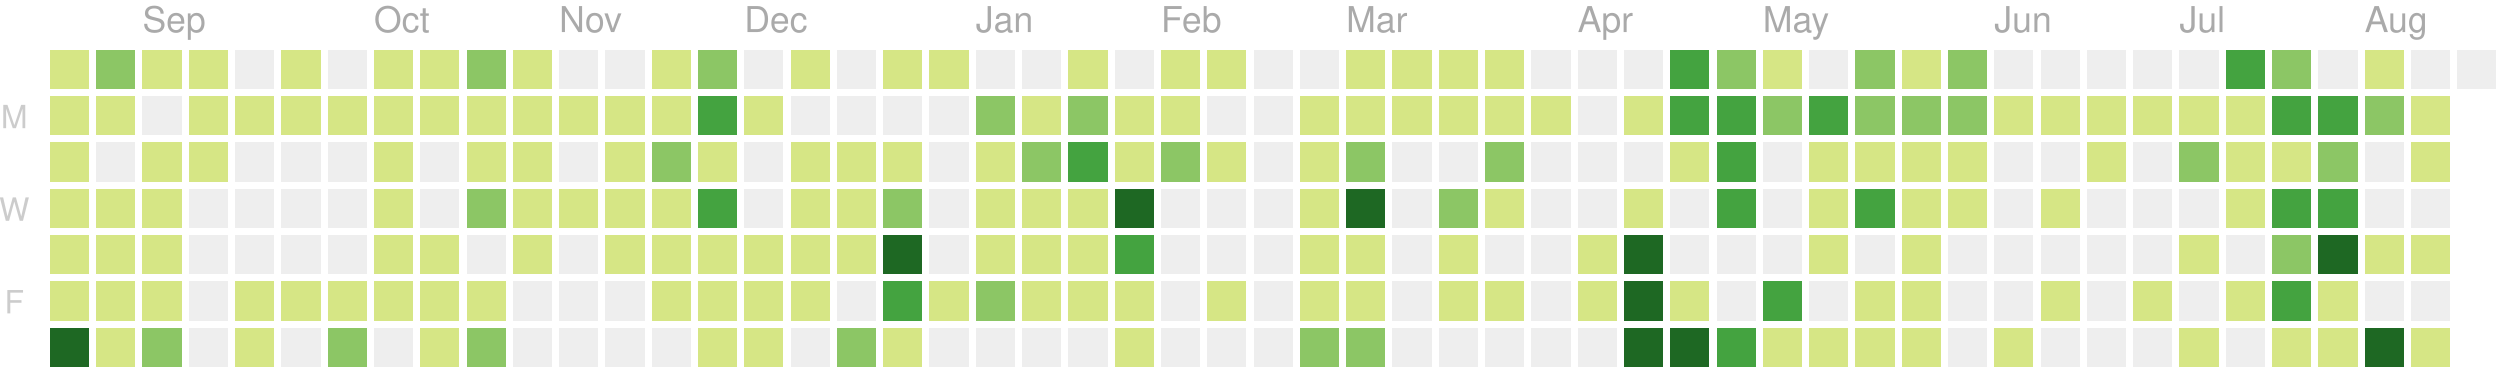
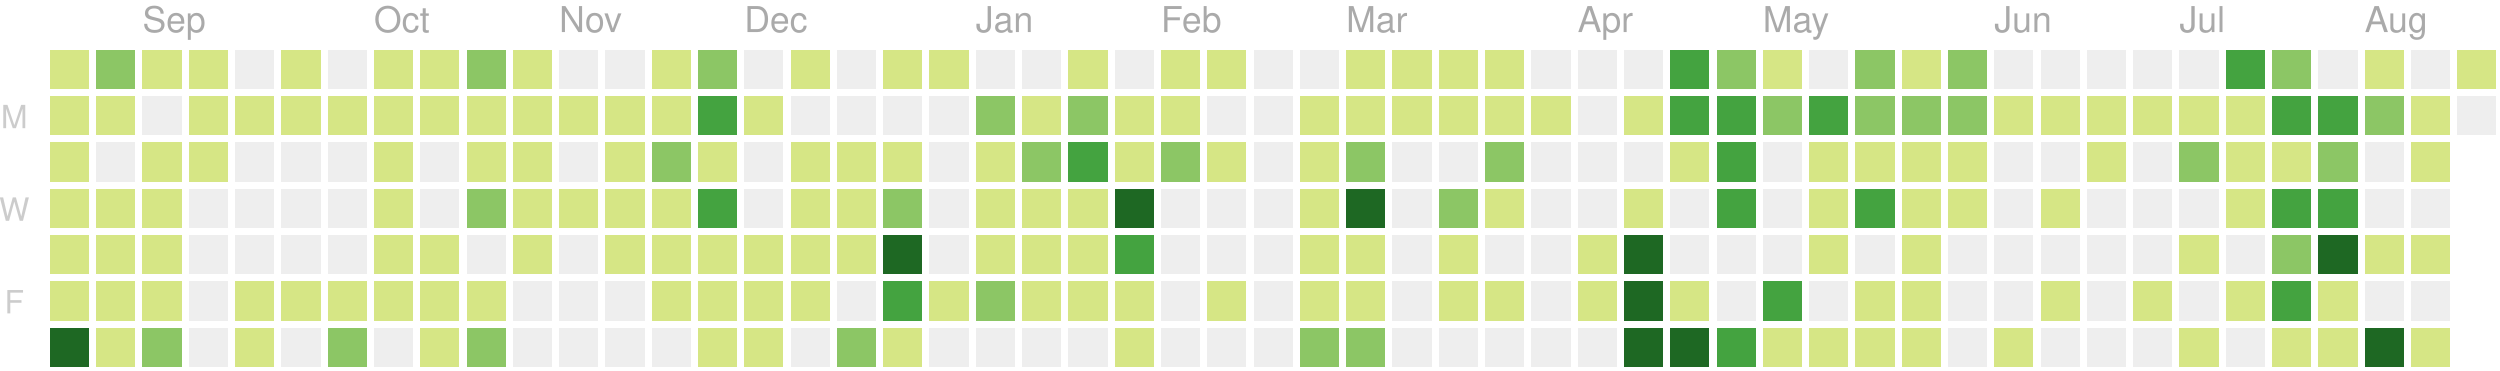
<svg xmlns="http://www.w3.org/2000/svg" version="1.1" width="702" height="104">
  <rect style="fill:#d6e685;shape-rendering:crispedges;" data-score="1" data-date="2019-08-18" x="14" y="14" width="11" height="11" />
  <rect style="fill:#8cc665;shape-rendering:crispedges;" data-score="10" data-date="2019-08-25" x="27" y="14" width="11" height="11" />
  <rect style="fill:#d6e685;shape-rendering:crispedges;" data-score="3" data-date="2019-09-01" x="40" y="14" width="11" height="11" />
  <rect style="fill:#d6e685;shape-rendering:crispedges;" data-score="5" data-date="2019-09-08" x="53" y="14" width="11" height="11" />
  <rect style="fill:#eeeeee;shape-rendering:crispedges;" data-score="0" data-date="2019-09-15" x="66" y="14" width="11" height="11" />
  <rect style="fill:#d6e685;shape-rendering:crispedges;" data-score="6" data-date="2019-09-22" x="79" y="14" width="11" height="11" />
  <rect style="fill:#eeeeee;shape-rendering:crispedges;" data-score="0" data-date="2019-09-29" x="92" y="14" width="11" height="11" />
  <rect style="fill:#d6e685;shape-rendering:crispedges;" data-score="3" data-date="2019-10-06" x="105" y="14" width="11" height="11" />
  <rect style="fill:#d6e685;shape-rendering:crispedges;" data-score="2" data-date="2019-10-13" x="118" y="14" width="11" height="11" />
  <rect style="fill:#8cc665;shape-rendering:crispedges;" data-score="9" data-date="2019-10-20" x="131" y="14" width="11" height="11" />
  <rect style="fill:#d6e685;shape-rendering:crispedges;" data-score="3" data-date="2019-10-27" x="144" y="14" width="11" height="11" />
  <rect style="fill:#eeeeee;shape-rendering:crispedges;" data-score="0" data-date="2019-11-03" x="157" y="14" width="11" height="11" />
  <rect style="fill:#eeeeee;shape-rendering:crispedges;" data-score="0" data-date="2019-11-10" x="170" y="14" width="11" height="11" />
  <rect style="fill:#d6e685;shape-rendering:crispedges;" data-score="1" data-date="2019-11-17" x="183" y="14" width="11" height="11" />
  <rect style="fill:#8cc665;shape-rendering:crispedges;" data-score="8" data-date="2019-11-24" x="196" y="14" width="11" height="11" />
  <rect style="fill:#eeeeee;shape-rendering:crispedges;" data-score="0" data-date="2019-12-01" x="209" y="14" width="11" height="11" />
  <rect style="fill:#d6e685;shape-rendering:crispedges;" data-score="1" data-date="2019-12-08" x="222" y="14" width="11" height="11" />
  <rect style="fill:#eeeeee;shape-rendering:crispedges;" data-score="0" data-date="2019-12-15" x="235" y="14" width="11" height="11" />
  <rect style="fill:#d6e685;shape-rendering:crispedges;" data-score="3" data-date="2019-12-22" x="248" y="14" width="11" height="11" />
  <rect style="fill:#d6e685;shape-rendering:crispedges;" data-score="1" data-date="2019-12-29" x="261" y="14" width="11" height="11" />
  <rect style="fill:#eeeeee;shape-rendering:crispedges;" data-score="0" data-date="2020-01-05" x="274" y="14" width="11" height="11" />
  <rect style="fill:#eeeeee;shape-rendering:crispedges;" data-score="0" data-date="2020-01-12" x="287" y="14" width="11" height="11" />
  <rect style="fill:#d6e685;shape-rendering:crispedges;" data-score="3" data-date="2020-01-19" x="300" y="14" width="11" height="11" />
  <rect style="fill:#eeeeee;shape-rendering:crispedges;" data-score="0" data-date="2020-01-26" x="313" y="14" width="11" height="11" />
  <rect style="fill:#d6e685;shape-rendering:crispedges;" data-score="3" data-date="2020-02-02" x="326" y="14" width="11" height="11" />
  <rect style="fill:#d6e685;shape-rendering:crispedges;" data-score="1" data-date="2020-02-09" x="339" y="14" width="11" height="11" />
  <rect style="fill:#eeeeee;shape-rendering:crispedges;" data-score="0" data-date="2020-02-16" x="352" y="14" width="11" height="11" />
  <rect style="fill:#eeeeee;shape-rendering:crispedges;" data-score="0" data-date="2020-02-23" x="365" y="14" width="11" height="11" />
  <rect style="fill:#d6e685;shape-rendering:crispedges;" data-score="3" data-date="2020-03-01" x="378" y="14" width="11" height="11" />
  <rect style="fill:#d6e685;shape-rendering:crispedges;" data-score="6" data-date="2020-03-08" x="391" y="14" width="11" height="11" />
  <rect style="fill:#d6e685;shape-rendering:crispedges;" data-score="4" data-date="2020-03-15" x="404" y="14" width="11" height="11" />
  <rect style="fill:#d6e685;shape-rendering:crispedges;" data-score="1" data-date="2020-03-22" x="417" y="14" width="11" height="11" />
  <rect style="fill:#eeeeee;shape-rendering:crispedges;" data-score="0" data-date="2020-03-29" x="430" y="14" width="11" height="11" />
  <rect style="fill:#eeeeee;shape-rendering:crispedges;" data-score="0" data-date="2020-04-05" x="443" y="14" width="11" height="11" />
  <rect style="fill:#eeeeee;shape-rendering:crispedges;" data-score="0" data-date="2020-04-12" x="456" y="14" width="11" height="11" />
  <rect style="fill:#44a340;shape-rendering:crispedges;" data-score="15" data-date="2020-04-19" x="469" y="14" width="11" height="11" />
  <rect style="fill:#8cc665;shape-rendering:crispedges;" data-score="9" data-date="2020-04-26" x="482" y="14" width="11" height="11" />
  <rect style="fill:#d6e685;shape-rendering:crispedges;" data-score="6" data-date="2020-05-03" x="495" y="14" width="11" height="11" />
  <rect style="fill:#eeeeee;shape-rendering:crispedges;" data-score="0" data-date="2020-05-10" x="508" y="14" width="11" height="11" />
  <rect style="fill:#8cc665;shape-rendering:crispedges;" data-score="12" data-date="2020-05-17" x="521" y="14" width="11" height="11" />
  <rect style="fill:#d6e685;shape-rendering:crispedges;" data-score="1" data-date="2020-05-24" x="534" y="14" width="11" height="11" />
  <rect style="fill:#8cc665;shape-rendering:crispedges;" data-score="11" data-date="2020-05-31" x="547" y="14" width="11" height="11" />
  <rect style="fill:#eeeeee;shape-rendering:crispedges;" data-score="0" data-date="2020-06-07" x="560" y="14" width="11" height="11" />
  <rect style="fill:#eeeeee;shape-rendering:crispedges;" data-score="0" data-date="2020-06-14" x="573" y="14" width="11" height="11" />
  <rect style="fill:#eeeeee;shape-rendering:crispedges;" data-score="0" data-date="2020-06-21" x="586" y="14" width="11" height="11" />
  <rect style="fill:#eeeeee;shape-rendering:crispedges;" data-score="0" data-date="2020-06-28" x="599" y="14" width="11" height="11" />
  <rect style="fill:#eeeeee;shape-rendering:crispedges;" data-score="0" data-date="2020-07-05" x="612" y="14" width="11" height="11" />
  <rect style="fill:#44a340;shape-rendering:crispedges;" data-score="14" data-date="2020-07-12" x="625" y="14" width="11" height="11" />
  <rect style="fill:#8cc665;shape-rendering:crispedges;" data-score="11" data-date="2020-07-19" x="638" y="14" width="11" height="11" />
  <rect style="fill:#eeeeee;shape-rendering:crispedges;" data-score="0" data-date="2020-07-26" x="651" y="14" width="11" height="11" />
  <rect style="fill:#d6e685;shape-rendering:crispedges;" data-score="3" data-date="2020-08-02" x="664" y="14" width="11" height="11" />
  <rect style="fill:#eeeeee;shape-rendering:crispedges;" data-score="0" data-date="2020-08-09" x="677" y="14" width="11" height="11" />
-   <rect style="fill:#eeeeee;shape-rendering:crispedges;" data-score="0" data-date="2020-08-16" x="690" y="14" width="11" height="11" />
+   <rect style="fill:#d6e685;shape-rendering:crispedges;" data-score="3" data-date="2020-08-16" x="690" y="14" width="11" height="11" />
  <rect style="fill:#d6e685;shape-rendering:crispedges;" data-score="2" data-date="2019-08-19" x="14" y="27" width="11" height="11" />
  <rect style="fill:#d6e685;shape-rendering:crispedges;" data-score="2" data-date="2019-08-26" x="27" y="27" width="11" height="11" />
  <rect style="fill:#eeeeee;shape-rendering:crispedges;" data-score="0" data-date="2019-09-02" x="40" y="27" width="11" height="11" />
  <rect style="fill:#d6e685;shape-rendering:crispedges;" data-score="4" data-date="2019-09-09" x="53" y="27" width="11" height="11" />
  <rect style="fill:#d6e685;shape-rendering:crispedges;" data-score="1" data-date="2019-09-16" x="66" y="27" width="11" height="11" />
  <rect style="fill:#d6e685;shape-rendering:crispedges;" data-score="1" data-date="2019-09-23" x="79" y="27" width="11" height="11" />
  <rect style="fill:#d6e685;shape-rendering:crispedges;" data-score="2" data-date="2019-09-30" x="92" y="27" width="11" height="11" />
  <rect style="fill:#d6e685;shape-rendering:crispedges;" data-score="1" data-date="2019-10-07" x="105" y="27" width="11" height="11" />
  <rect style="fill:#d6e685;shape-rendering:crispedges;" data-score="1" data-date="2019-10-14" x="118" y="27" width="11" height="11" />
  <rect style="fill:#d6e685;shape-rendering:crispedges;" data-score="3" data-date="2019-10-21" x="131" y="27" width="11" height="11" />
  <rect style="fill:#d6e685;shape-rendering:crispedges;" data-score="4" data-date="2019-10-28" x="144" y="27" width="11" height="11" />
  <rect style="fill:#d6e685;shape-rendering:crispedges;" data-score="1" data-date="2019-11-04" x="157" y="27" width="11" height="11" />
  <rect style="fill:#d6e685;shape-rendering:crispedges;" data-score="3" data-date="2019-11-11" x="170" y="27" width="11" height="11" />
  <rect style="fill:#d6e685;shape-rendering:crispedges;" data-score="2" data-date="2019-11-18" x="183" y="27" width="11" height="11" />
  <rect style="fill:#44a340;shape-rendering:crispedges;" data-score="16" data-date="2019-11-25" x="196" y="27" width="11" height="11" />
  <rect style="fill:#d6e685;shape-rendering:crispedges;" data-score="1" data-date="2019-12-02" x="209" y="27" width="11" height="11" />
  <rect style="fill:#eeeeee;shape-rendering:crispedges;" data-score="0" data-date="2019-12-09" x="222" y="27" width="11" height="11" />
  <rect style="fill:#eeeeee;shape-rendering:crispedges;" data-score="0" data-date="2019-12-16" x="235" y="27" width="11" height="11" />
  <rect style="fill:#eeeeee;shape-rendering:crispedges;" data-score="0" data-date="2019-12-23" x="248" y="27" width="11" height="11" />
  <rect style="fill:#eeeeee;shape-rendering:crispedges;" data-score="0" data-date="2019-12-30" x="261" y="27" width="11" height="11" />
  <rect style="fill:#8cc665;shape-rendering:crispedges;" data-score="7" data-date="2020-01-06" x="274" y="27" width="11" height="11" />
  <rect style="fill:#d6e685;shape-rendering:crispedges;" data-score="5" data-date="2020-01-13" x="287" y="27" width="11" height="11" />
  <rect style="fill:#8cc665;shape-rendering:crispedges;" data-score="10" data-date="2020-01-20" x="300" y="27" width="11" height="11" />
  <rect style="fill:#d6e685;shape-rendering:crispedges;" data-score="4" data-date="2020-01-27" x="313" y="27" width="11" height="11" />
  <rect style="fill:#d6e685;shape-rendering:crispedges;" data-score="4" data-date="2020-02-03" x="326" y="27" width="11" height="11" />
  <rect style="fill:#eeeeee;shape-rendering:crispedges;" data-score="0" data-date="2020-02-10" x="339" y="27" width="11" height="11" />
  <rect style="fill:#eeeeee;shape-rendering:crispedges;" data-score="0" data-date="2020-02-17" x="352" y="27" width="11" height="11" />
  <rect style="fill:#d6e685;shape-rendering:crispedges;" data-score="1" data-date="2020-02-24" x="365" y="27" width="11" height="11" />
  <rect style="fill:#d6e685;shape-rendering:crispedges;" data-score="1" data-date="2020-03-02" x="378" y="27" width="11" height="11" />
  <rect style="fill:#d6e685;shape-rendering:crispedges;" data-score="1" data-date="2020-03-09" x="391" y="27" width="11" height="11" />
  <rect style="fill:#d6e685;shape-rendering:crispedges;" data-score="1" data-date="2020-03-16" x="404" y="27" width="11" height="11" />
  <rect style="fill:#d6e685;shape-rendering:crispedges;" data-score="2" data-date="2020-03-23" x="417" y="27" width="11" height="11" />
  <rect style="fill:#d6e685;shape-rendering:crispedges;" data-score="1" data-date="2020-03-30" x="430" y="27" width="11" height="11" />
  <rect style="fill:#eeeeee;shape-rendering:crispedges;" data-score="0" data-date="2020-04-06" x="443" y="27" width="11" height="11" />
  <rect style="fill:#d6e685;shape-rendering:crispedges;" data-score="1" data-date="2020-04-13" x="456" y="27" width="11" height="11" />
  <rect style="fill:#44a340;shape-rendering:crispedges;" data-score="17" data-date="2020-04-20" x="469" y="27" width="11" height="11" />
  <rect style="fill:#44a340;shape-rendering:crispedges;" data-score="14" data-date="2020-04-27" x="482" y="27" width="11" height="11" />
  <rect style="fill:#8cc665;shape-rendering:crispedges;" data-score="7" data-date="2020-05-04" x="495" y="27" width="11" height="11" />
  <rect style="fill:#44a340;shape-rendering:crispedges;" data-score="15" data-date="2020-05-11" x="508" y="27" width="11" height="11" />
  <rect style="fill:#8cc665;shape-rendering:crispedges;" data-score="7" data-date="2020-05-18" x="521" y="27" width="11" height="11" />
  <rect style="fill:#8cc665;shape-rendering:crispedges;" data-score="7" data-date="2020-05-25" x="534" y="27" width="11" height="11" />
  <rect style="fill:#8cc665;shape-rendering:crispedges;" data-score="8" data-date="2020-06-01" x="547" y="27" width="11" height="11" />
  <rect style="fill:#d6e685;shape-rendering:crispedges;" data-score="1" data-date="2020-06-08" x="560" y="27" width="11" height="11" />
  <rect style="fill:#d6e685;shape-rendering:crispedges;" data-score="1" data-date="2020-06-15" x="573" y="27" width="11" height="11" />
  <rect style="fill:#d6e685;shape-rendering:crispedges;" data-score="1" data-date="2020-06-22" x="586" y="27" width="11" height="11" />
  <rect style="fill:#d6e685;shape-rendering:crispedges;" data-score="1" data-date="2020-06-29" x="599" y="27" width="11" height="11" />
  <rect style="fill:#d6e685;shape-rendering:crispedges;" data-score="6" data-date="2020-07-06" x="612" y="27" width="11" height="11" />
  <rect style="fill:#d6e685;shape-rendering:crispedges;" data-score="1" data-date="2020-07-13" x="625" y="27" width="11" height="11" />
  <rect style="fill:#44a340;shape-rendering:crispedges;" data-score="16" data-date="2020-07-20" x="638" y="27" width="11" height="11" />
  <rect style="fill:#44a340;shape-rendering:crispedges;" data-score="17" data-date="2020-07-27" x="651" y="27" width="11" height="11" />
  <rect style="fill:#8cc665;shape-rendering:crispedges;" data-score="9" data-date="2020-08-03" x="664" y="27" width="11" height="11" />
  <rect style="fill:#d6e685;shape-rendering:crispedges;" data-score="1" data-date="2020-08-10" x="677" y="27" width="11" height="11" />
+   <rect style="fill:#eeeeee;shape-rendering:crispedges;" data-score="0" data-date="2020-08-17" x="690" y="27" width="11" height="11" />
  <rect style="fill:#d6e685;shape-rendering:crispedges;" data-score="2" data-date="2019-08-20" x="14" y="40" width="11" height="11" />
  <rect style="fill:#eeeeee;shape-rendering:crispedges;" data-score="0" data-date="2019-08-27" x="27" y="40" width="11" height="11" />
  <rect style="fill:#d6e685;shape-rendering:crispedges;" data-score="3" data-date="2019-09-03" x="40" y="40" width="11" height="11" />
  <rect style="fill:#d6e685;shape-rendering:crispedges;" data-score="5" data-date="2019-09-10" x="53" y="40" width="11" height="11" />
  <rect style="fill:#eeeeee;shape-rendering:crispedges;" data-score="0" data-date="2019-09-17" x="66" y="40" width="11" height="11" />
  <rect style="fill:#eeeeee;shape-rendering:crispedges;" data-score="0" data-date="2019-09-24" x="79" y="40" width="11" height="11" />
  <rect style="fill:#eeeeee;shape-rendering:crispedges;" data-score="0" data-date="2019-10-01" x="92" y="40" width="11" height="11" />
  <rect style="fill:#d6e685;shape-rendering:crispedges;" data-score="3" data-date="2019-10-08" x="105" y="40" width="11" height="11" />
  <rect style="fill:#eeeeee;shape-rendering:crispedges;" data-score="0" data-date="2019-10-15" x="118" y="40" width="11" height="11" />
  <rect style="fill:#d6e685;shape-rendering:crispedges;" data-score="3" data-date="2019-10-22" x="131" y="40" width="11" height="11" />
  <rect style="fill:#d6e685;shape-rendering:crispedges;" data-score="1" data-date="2019-10-29" x="144" y="40" width="11" height="11" />
  <rect style="fill:#eeeeee;shape-rendering:crispedges;" data-score="0" data-date="2019-11-05" x="157" y="40" width="11" height="11" />
  <rect style="fill:#d6e685;shape-rendering:crispedges;" data-score="3" data-date="2019-11-12" x="170" y="40" width="11" height="11" />
  <rect style="fill:#8cc665;shape-rendering:crispedges;" data-score="8" data-date="2019-11-19" x="183" y="40" width="11" height="11" />
  <rect style="fill:#d6e685;shape-rendering:crispedges;" data-score="4" data-date="2019-11-26" x="196" y="40" width="11" height="11" />
  <rect style="fill:#eeeeee;shape-rendering:crispedges;" data-score="0" data-date="2019-12-03" x="209" y="40" width="11" height="11" />
  <rect style="fill:#d6e685;shape-rendering:crispedges;" data-score="2" data-date="2019-12-10" x="222" y="40" width="11" height="11" />
  <rect style="fill:#d6e685;shape-rendering:crispedges;" data-score="5" data-date="2019-12-17" x="235" y="40" width="11" height="11" />
  <rect style="fill:#d6e685;shape-rendering:crispedges;" data-score="1" data-date="2019-12-24" x="248" y="40" width="11" height="11" />
  <rect style="fill:#eeeeee;shape-rendering:crispedges;" data-score="0" data-date="2019-12-31" x="261" y="40" width="11" height="11" />
  <rect style="fill:#d6e685;shape-rendering:crispedges;" data-score="1" data-date="2020-01-07" x="274" y="40" width="11" height="11" />
  <rect style="fill:#8cc665;shape-rendering:crispedges;" data-score="10" data-date="2020-01-14" x="287" y="40" width="11" height="11" />
  <rect style="fill:#44a340;shape-rendering:crispedges;" data-score="18" data-date="2020-01-21" x="300" y="40" width="11" height="11" />
  <rect style="fill:#d6e685;shape-rendering:crispedges;" data-score="6" data-date="2020-01-28" x="313" y="40" width="11" height="11" />
  <rect style="fill:#8cc665;shape-rendering:crispedges;" data-score="8" data-date="2020-02-04" x="326" y="40" width="11" height="11" />
  <rect style="fill:#d6e685;shape-rendering:crispedges;" data-score="1" data-date="2020-02-11" x="339" y="40" width="11" height="11" />
  <rect style="fill:#eeeeee;shape-rendering:crispedges;" data-score="0" data-date="2020-02-18" x="352" y="40" width="11" height="11" />
  <rect style="fill:#d6e685;shape-rendering:crispedges;" data-score="1" data-date="2020-02-25" x="365" y="40" width="11" height="11" />
  <rect style="fill:#8cc665;shape-rendering:crispedges;" data-score="8" data-date="2020-03-03" x="378" y="40" width="11" height="11" />
  <rect style="fill:#eeeeee;shape-rendering:crispedges;" data-score="0" data-date="2020-03-10" x="391" y="40" width="11" height="11" />
  <rect style="fill:#eeeeee;shape-rendering:crispedges;" data-score="0" data-date="2020-03-17" x="404" y="40" width="11" height="11" />
  <rect style="fill:#8cc665;shape-rendering:crispedges;" data-score="7" data-date="2020-03-24" x="417" y="40" width="11" height="11" />
  <rect style="fill:#eeeeee;shape-rendering:crispedges;" data-score="0" data-date="2020-03-31" x="430" y="40" width="11" height="11" />
  <rect style="fill:#eeeeee;shape-rendering:crispedges;" data-score="0" data-date="2020-04-07" x="443" y="40" width="11" height="11" />
  <rect style="fill:#eeeeee;shape-rendering:crispedges;" data-score="0" data-date="2020-04-14" x="456" y="40" width="11" height="11" />
  <rect style="fill:#d6e685;shape-rendering:crispedges;" data-score="1" data-date="2020-04-21" x="469" y="40" width="11" height="11" />
  <rect style="fill:#44a340;shape-rendering:crispedges;" data-score="18" data-date="2020-04-28" x="482" y="40" width="11" height="11" />
  <rect style="fill:#eeeeee;shape-rendering:crispedges;" data-score="0" data-date="2020-05-05" x="495" y="40" width="11" height="11" />
  <rect style="fill:#d6e685;shape-rendering:crispedges;" data-score="3" data-date="2020-05-12" x="508" y="40" width="11" height="11" />
  <rect style="fill:#d6e685;shape-rendering:crispedges;" data-score="3" data-date="2020-05-19" x="521" y="40" width="11" height="11" />
  <rect style="fill:#d6e685;shape-rendering:crispedges;" data-score="2" data-date="2020-05-26" x="534" y="40" width="11" height="11" />
  <rect style="fill:#d6e685;shape-rendering:crispedges;" data-score="5" data-date="2020-06-02" x="547" y="40" width="11" height="11" />
  <rect style="fill:#eeeeee;shape-rendering:crispedges;" data-score="0" data-date="2020-06-09" x="560" y="40" width="11" height="11" />
  <rect style="fill:#eeeeee;shape-rendering:crispedges;" data-score="0" data-date="2020-06-16" x="573" y="40" width="11" height="11" />
  <rect style="fill:#d6e685;shape-rendering:crispedges;" data-score="1" data-date="2020-06-23" x="586" y="40" width="11" height="11" />
  <rect style="fill:#eeeeee;shape-rendering:crispedges;" data-score="0" data-date="2020-06-30" x="599" y="40" width="11" height="11" />
  <rect style="fill:#8cc665;shape-rendering:crispedges;" data-score="7" data-date="2020-07-07" x="612" y="40" width="11" height="11" />
  <rect style="fill:#d6e685;shape-rendering:crispedges;" data-score="6" data-date="2020-07-14" x="625" y="40" width="11" height="11" />
  <rect style="fill:#d6e685;shape-rendering:crispedges;" data-score="5" data-date="2020-07-21" x="638" y="40" width="11" height="11" />
  <rect style="fill:#8cc665;shape-rendering:crispedges;" data-score="8" data-date="2020-07-28" x="651" y="40" width="11" height="11" />
  <rect style="fill:#eeeeee;shape-rendering:crispedges;" data-score="0" data-date="2020-08-04" x="664" y="40" width="11" height="11" />
  <rect style="fill:#d6e685;shape-rendering:crispedges;" data-score="1" data-date="2020-08-11" x="677" y="40" width="11" height="11" />
  <rect style="fill:#d6e685;shape-rendering:crispedges;" data-score="1" data-date="2019-08-21" x="14" y="53" width="11" height="11" />
  <rect style="fill:#d6e685;shape-rendering:crispedges;" data-score="3" data-date="2019-08-28" x="27" y="53" width="11" height="11" />
  <rect style="fill:#d6e685;shape-rendering:crispedges;" data-score="2" data-date="2019-09-04" x="40" y="53" width="11" height="11" />
  <rect style="fill:#eeeeee;shape-rendering:crispedges;" data-score="0" data-date="2019-09-11" x="53" y="53" width="11" height="11" />
  <rect style="fill:#eeeeee;shape-rendering:crispedges;" data-score="0" data-date="2019-09-18" x="66" y="53" width="11" height="11" />
  <rect style="fill:#eeeeee;shape-rendering:crispedges;" data-score="0" data-date="2019-09-25" x="79" y="53" width="11" height="11" />
  <rect style="fill:#eeeeee;shape-rendering:crispedges;" data-score="0" data-date="2019-10-02" x="92" y="53" width="11" height="11" />
  <rect style="fill:#d6e685;shape-rendering:crispedges;" data-score="2" data-date="2019-10-09" x="105" y="53" width="11" height="11" />
  <rect style="fill:#eeeeee;shape-rendering:crispedges;" data-score="0" data-date="2019-10-16" x="118" y="53" width="11" height="11" />
  <rect style="fill:#8cc665;shape-rendering:crispedges;" data-score="9" data-date="2019-10-23" x="131" y="53" width="11" height="11" />
  <rect style="fill:#d6e685;shape-rendering:crispedges;" data-score="2" data-date="2019-10-30" x="144" y="53" width="11" height="11" />
  <rect style="fill:#d6e685;shape-rendering:crispedges;" data-score="2" data-date="2019-11-06" x="157" y="53" width="11" height="11" />
  <rect style="fill:#d6e685;shape-rendering:crispedges;" data-score="1" data-date="2019-11-13" x="170" y="53" width="11" height="11" />
  <rect style="fill:#d6e685;shape-rendering:crispedges;" data-score="6" data-date="2019-11-20" x="183" y="53" width="11" height="11" />
  <rect style="fill:#44a340;shape-rendering:crispedges;" data-score="13" data-date="2019-11-27" x="196" y="53" width="11" height="11" />
  <rect style="fill:#eeeeee;shape-rendering:crispedges;" data-score="0" data-date="2019-12-04" x="209" y="53" width="11" height="11" />
  <rect style="fill:#d6e685;shape-rendering:crispedges;" data-score="4" data-date="2019-12-11" x="222" y="53" width="11" height="11" />
  <rect style="fill:#d6e685;shape-rendering:crispedges;" data-score="5" data-date="2019-12-18" x="235" y="53" width="11" height="11" />
  <rect style="fill:#8cc665;shape-rendering:crispedges;" data-score="9" data-date="2019-12-25" x="248" y="53" width="11" height="11" />
  <rect style="fill:#eeeeee;shape-rendering:crispedges;" data-score="0" data-date="2020-01-01" x="261" y="53" width="11" height="11" />
  <rect style="fill:#d6e685;shape-rendering:crispedges;" data-score="1" data-date="2020-01-08" x="274" y="53" width="11" height="11" />
  <rect style="fill:#d6e685;shape-rendering:crispedges;" data-score="4" data-date="2020-01-15" x="287" y="53" width="11" height="11" />
  <rect style="fill:#d6e685;shape-rendering:crispedges;" data-score="3" data-date="2020-01-22" x="300" y="53" width="11" height="11" />
  <rect style="fill:#1e6823;shape-rendering:crispedges;" data-score="24" data-date="2020-01-29" x="313" y="53" width="11" height="11" />
  <rect style="fill:#eeeeee;shape-rendering:crispedges;" data-score="0" data-date="2020-02-05" x="326" y="53" width="11" height="11" />
  <rect style="fill:#eeeeee;shape-rendering:crispedges;" data-score="0" data-date="2020-02-12" x="339" y="53" width="11" height="11" />
  <rect style="fill:#eeeeee;shape-rendering:crispedges;" data-score="0" data-date="2020-02-19" x="352" y="53" width="11" height="11" />
  <rect style="fill:#d6e685;shape-rendering:crispedges;" data-score="5" data-date="2020-02-26" x="365" y="53" width="11" height="11" />
  <rect style="fill:#1e6823;shape-rendering:crispedges;" data-score="37" data-date="2020-03-04" x="378" y="53" width="11" height="11" />
  <rect style="fill:#eeeeee;shape-rendering:crispedges;" data-score="0" data-date="2020-03-11" x="391" y="53" width="11" height="11" />
  <rect style="fill:#8cc665;shape-rendering:crispedges;" data-score="8" data-date="2020-03-18" x="404" y="53" width="11" height="11" />
  <rect style="fill:#d6e685;shape-rendering:crispedges;" data-score="1" data-date="2020-03-25" x="417" y="53" width="11" height="11" />
  <rect style="fill:#eeeeee;shape-rendering:crispedges;" data-score="0" data-date="2020-04-01" x="430" y="53" width="11" height="11" />
  <rect style="fill:#eeeeee;shape-rendering:crispedges;" data-score="0" data-date="2020-04-08" x="443" y="53" width="11" height="11" />
  <rect style="fill:#d6e685;shape-rendering:crispedges;" data-score="3" data-date="2020-04-15" x="456" y="53" width="11" height="11" />
  <rect style="fill:#eeeeee;shape-rendering:crispedges;" data-score="0" data-date="2020-04-22" x="469" y="53" width="11" height="11" />
  <rect style="fill:#44a340;shape-rendering:crispedges;" data-score="18" data-date="2020-04-29" x="482" y="53" width="11" height="11" />
  <rect style="fill:#eeeeee;shape-rendering:crispedges;" data-score="0" data-date="2020-05-06" x="495" y="53" width="11" height="11" />
  <rect style="fill:#d6e685;shape-rendering:crispedges;" data-score="4" data-date="2020-05-13" x="508" y="53" width="11" height="11" />
  <rect style="fill:#44a340;shape-rendering:crispedges;" data-score="15" data-date="2020-05-20" x="521" y="53" width="11" height="11" />
  <rect style="fill:#d6e685;shape-rendering:crispedges;" data-score="1" data-date="2020-05-27" x="534" y="53" width="11" height="11" />
  <rect style="fill:#d6e685;shape-rendering:crispedges;" data-score="1" data-date="2020-06-03" x="547" y="53" width="11" height="11" />
  <rect style="fill:#eeeeee;shape-rendering:crispedges;" data-score="0" data-date="2020-06-10" x="560" y="53" width="11" height="11" />
  <rect style="fill:#d6e685;shape-rendering:crispedges;" data-score="1" data-date="2020-06-17" x="573" y="53" width="11" height="11" />
  <rect style="fill:#eeeeee;shape-rendering:crispedges;" data-score="0" data-date="2020-06-24" x="586" y="53" width="11" height="11" />
  <rect style="fill:#eeeeee;shape-rendering:crispedges;" data-score="0" data-date="2020-07-01" x="599" y="53" width="11" height="11" />
  <rect style="fill:#eeeeee;shape-rendering:crispedges;" data-score="0" data-date="2020-07-08" x="612" y="53" width="11" height="11" />
  <rect style="fill:#d6e685;shape-rendering:crispedges;" data-score="5" data-date="2020-07-15" x="625" y="53" width="11" height="11" />
  <rect style="fill:#44a340;shape-rendering:crispedges;" data-score="16" data-date="2020-07-22" x="638" y="53" width="11" height="11" />
  <rect style="fill:#44a340;shape-rendering:crispedges;" data-score="13" data-date="2020-07-29" x="651" y="53" width="11" height="11" />
  <rect style="fill:#eeeeee;shape-rendering:crispedges;" data-score="0" data-date="2020-08-05" x="664" y="53" width="11" height="11" />
  <rect style="fill:#eeeeee;shape-rendering:crispedges;" data-score="0" data-date="2020-08-12" x="677" y="53" width="11" height="11" />
  <rect style="fill:#d6e685;shape-rendering:crispedges;" data-score="2" data-date="2019-08-22" x="14" y="66" width="11" height="11" />
  <rect style="fill:#d6e685;shape-rendering:crispedges;" data-score="1" data-date="2019-08-29" x="27" y="66" width="11" height="11" />
  <rect style="fill:#d6e685;shape-rendering:crispedges;" data-score="2" data-date="2019-09-05" x="40" y="66" width="11" height="11" />
  <rect style="fill:#eeeeee;shape-rendering:crispedges;" data-score="0" data-date="2019-09-12" x="53" y="66" width="11" height="11" />
  <rect style="fill:#eeeeee;shape-rendering:crispedges;" data-score="0" data-date="2019-09-19" x="66" y="66" width="11" height="11" />
  <rect style="fill:#eeeeee;shape-rendering:crispedges;" data-score="0" data-date="2019-09-26" x="79" y="66" width="11" height="11" />
  <rect style="fill:#eeeeee;shape-rendering:crispedges;" data-score="0" data-date="2019-10-03" x="92" y="66" width="11" height="11" />
  <rect style="fill:#d6e685;shape-rendering:crispedges;" data-score="1" data-date="2019-10-10" x="105" y="66" width="11" height="11" />
  <rect style="fill:#d6e685;shape-rendering:crispedges;" data-score="1" data-date="2019-10-17" x="118" y="66" width="11" height="11" />
  <rect style="fill:#eeeeee;shape-rendering:crispedges;" data-score="0" data-date="2019-10-24" x="131" y="66" width="11" height="11" />
  <rect style="fill:#d6e685;shape-rendering:crispedges;" data-score="2" data-date="2019-10-31" x="144" y="66" width="11" height="11" />
  <rect style="fill:#eeeeee;shape-rendering:crispedges;" data-score="0" data-date="2019-11-07" x="157" y="66" width="11" height="11" />
  <rect style="fill:#d6e685;shape-rendering:crispedges;" data-score="2" data-date="2019-11-14" x="170" y="66" width="11" height="11" />
  <rect style="fill:#d6e685;shape-rendering:crispedges;" data-score="2" data-date="2019-11-21" x="183" y="66" width="11" height="11" />
  <rect style="fill:#d6e685;shape-rendering:crispedges;" data-score="4" data-date="2019-11-28" x="196" y="66" width="11" height="11" />
  <rect style="fill:#d6e685;shape-rendering:crispedges;" data-score="1" data-date="2019-12-05" x="209" y="66" width="11" height="11" />
  <rect style="fill:#d6e685;shape-rendering:crispedges;" data-score="6" data-date="2019-12-12" x="222" y="66" width="11" height="11" />
  <rect style="fill:#d6e685;shape-rendering:crispedges;" data-score="1" data-date="2019-12-19" x="235" y="66" width="11" height="11" />
  <rect style="fill:#1e6823;shape-rendering:crispedges;" data-score="35" data-date="2019-12-26" x="248" y="66" width="11" height="11" />
  <rect style="fill:#eeeeee;shape-rendering:crispedges;" data-score="0" data-date="2020-01-02" x="261" y="66" width="11" height="11" />
  <rect style="fill:#d6e685;shape-rendering:crispedges;" data-score="6" data-date="2020-01-09" x="274" y="66" width="11" height="11" />
  <rect style="fill:#d6e685;shape-rendering:crispedges;" data-score="2" data-date="2020-01-16" x="287" y="66" width="11" height="11" />
  <rect style="fill:#d6e685;shape-rendering:crispedges;" data-score="2" data-date="2020-01-23" x="300" y="66" width="11" height="11" />
  <rect style="fill:#44a340;shape-rendering:crispedges;" data-score="16" data-date="2020-01-30" x="313" y="66" width="11" height="11" />
  <rect style="fill:#eeeeee;shape-rendering:crispedges;" data-score="0" data-date="2020-02-06" x="326" y="66" width="11" height="11" />
  <rect style="fill:#eeeeee;shape-rendering:crispedges;" data-score="0" data-date="2020-02-13" x="339" y="66" width="11" height="11" />
  <rect style="fill:#eeeeee;shape-rendering:crispedges;" data-score="0" data-date="2020-02-20" x="352" y="66" width="11" height="11" />
  <rect style="fill:#d6e685;shape-rendering:crispedges;" data-score="3" data-date="2020-02-27" x="365" y="66" width="11" height="11" />
  <rect style="fill:#d6e685;shape-rendering:crispedges;" data-score="1" data-date="2020-03-05" x="378" y="66" width="11" height="11" />
  <rect style="fill:#eeeeee;shape-rendering:crispedges;" data-score="0" data-date="2020-03-12" x="391" y="66" width="11" height="11" />
  <rect style="fill:#d6e685;shape-rendering:crispedges;" data-score="1" data-date="2020-03-19" x="404" y="66" width="11" height="11" />
  <rect style="fill:#eeeeee;shape-rendering:crispedges;" data-score="0" data-date="2020-03-26" x="417" y="66" width="11" height="11" />
  <rect style="fill:#eeeeee;shape-rendering:crispedges;" data-score="0" data-date="2020-04-02" x="430" y="66" width="11" height="11" />
  <rect style="fill:#d6e685;shape-rendering:crispedges;" data-score="2" data-date="2020-04-09" x="443" y="66" width="11" height="11" />
  <rect style="fill:#1e6823;shape-rendering:crispedges;" data-score="21" data-date="2020-04-16" x="456" y="66" width="11" height="11" />
  <rect style="fill:#eeeeee;shape-rendering:crispedges;" data-score="0" data-date="2020-04-23" x="469" y="66" width="11" height="11" />
  <rect style="fill:#eeeeee;shape-rendering:crispedges;" data-score="0" data-date="2020-04-30" x="482" y="66" width="11" height="11" />
  <rect style="fill:#eeeeee;shape-rendering:crispedges;" data-score="0" data-date="2020-05-07" x="495" y="66" width="11" height="11" />
  <rect style="fill:#d6e685;shape-rendering:crispedges;" data-score="1" data-date="2020-05-14" x="508" y="66" width="11" height="11" />
  <rect style="fill:#eeeeee;shape-rendering:crispedges;" data-score="0" data-date="2020-05-21" x="521" y="66" width="11" height="11" />
  <rect style="fill:#d6e685;shape-rendering:crispedges;" data-score="1" data-date="2020-05-28" x="534" y="66" width="11" height="11" />
  <rect style="fill:#eeeeee;shape-rendering:crispedges;" data-score="0" data-date="2020-06-04" x="547" y="66" width="11" height="11" />
  <rect style="fill:#eeeeee;shape-rendering:crispedges;" data-score="0" data-date="2020-06-11" x="560" y="66" width="11" height="11" />
  <rect style="fill:#eeeeee;shape-rendering:crispedges;" data-score="0" data-date="2020-06-18" x="573" y="66" width="11" height="11" />
  <rect style="fill:#eeeeee;shape-rendering:crispedges;" data-score="0" data-date="2020-06-25" x="586" y="66" width="11" height="11" />
  <rect style="fill:#eeeeee;shape-rendering:crispedges;" data-score="0" data-date="2020-07-02" x="599" y="66" width="11" height="11" />
  <rect style="fill:#d6e685;shape-rendering:crispedges;" data-score="2" data-date="2020-07-09" x="612" y="66" width="11" height="11" />
  <rect style="fill:#eeeeee;shape-rendering:crispedges;" data-score="0" data-date="2020-07-16" x="625" y="66" width="11" height="11" />
  <rect style="fill:#8cc665;shape-rendering:crispedges;" data-score="7" data-date="2020-07-23" x="638" y="66" width="11" height="11" />
  <rect style="fill:#1e6823;shape-rendering:crispedges;" data-score="19" data-date="2020-07-30" x="651" y="66" width="11" height="11" />
  <rect style="fill:#d6e685;shape-rendering:crispedges;" data-score="1" data-date="2020-08-06" x="664" y="66" width="11" height="11" />
  <rect style="fill:#d6e685;shape-rendering:crispedges;" data-score="1" data-date="2020-08-13" x="677" y="66" width="11" height="11" />
  <rect style="fill:#d6e685;shape-rendering:crispedges;" data-score="2" data-date="2019-08-23" x="14" y="79" width="11" height="11" />
  <rect style="fill:#d6e685;shape-rendering:crispedges;" data-score="2" data-date="2019-08-30" x="27" y="79" width="11" height="11" />
  <rect style="fill:#d6e685;shape-rendering:crispedges;" data-score="1" data-date="2019-09-06" x="40" y="79" width="11" height="11" />
  <rect style="fill:#eeeeee;shape-rendering:crispedges;" data-score="0" data-date="2019-09-13" x="53" y="79" width="11" height="11" />
  <rect style="fill:#d6e685;shape-rendering:crispedges;" data-score="2" data-date="2019-09-20" x="66" y="79" width="11" height="11" />
  <rect style="fill:#d6e685;shape-rendering:crispedges;" data-score="1" data-date="2019-09-27" x="79" y="79" width="11" height="11" />
  <rect style="fill:#d6e685;shape-rendering:crispedges;" data-score="1" data-date="2019-10-04" x="92" y="79" width="11" height="11" />
  <rect style="fill:#d6e685;shape-rendering:crispedges;" data-score="3" data-date="2019-10-11" x="105" y="79" width="11" height="11" />
  <rect style="fill:#d6e685;shape-rendering:crispedges;" data-score="1" data-date="2019-10-18" x="118" y="79" width="11" height="11" />
  <rect style="fill:#d6e685;shape-rendering:crispedges;" data-score="3" data-date="2019-10-25" x="131" y="79" width="11" height="11" />
  <rect style="fill:#eeeeee;shape-rendering:crispedges;" data-score="0" data-date="2019-11-01" x="144" y="79" width="11" height="11" />
  <rect style="fill:#eeeeee;shape-rendering:crispedges;" data-score="0" data-date="2019-11-08" x="157" y="79" width="11" height="11" />
  <rect style="fill:#eeeeee;shape-rendering:crispedges;" data-score="0" data-date="2019-11-15" x="170" y="79" width="11" height="11" />
  <rect style="fill:#d6e685;shape-rendering:crispedges;" data-score="4" data-date="2019-11-22" x="183" y="79" width="11" height="11" />
  <rect style="fill:#d6e685;shape-rendering:crispedges;" data-score="1" data-date="2019-11-29" x="196" y="79" width="11" height="11" />
  <rect style="fill:#d6e685;shape-rendering:crispedges;" data-score="4" data-date="2019-12-06" x="209" y="79" width="11" height="11" />
  <rect style="fill:#d6e685;shape-rendering:crispedges;" data-score="1" data-date="2019-12-13" x="222" y="79" width="11" height="11" />
  <rect style="fill:#eeeeee;shape-rendering:crispedges;" data-score="0" data-date="2019-12-20" x="235" y="79" width="11" height="11" />
  <rect style="fill:#44a340;shape-rendering:crispedges;" data-score="15" data-date="2019-12-27" x="248" y="79" width="11" height="11" />
  <rect style="fill:#d6e685;shape-rendering:crispedges;" data-score="5" data-date="2020-01-03" x="261" y="79" width="11" height="11" />
  <rect style="fill:#8cc665;shape-rendering:crispedges;" data-score="8" data-date="2020-01-10" x="274" y="79" width="11" height="11" />
  <rect style="fill:#d6e685;shape-rendering:crispedges;" data-score="4" data-date="2020-01-17" x="287" y="79" width="11" height="11" />
  <rect style="fill:#d6e685;shape-rendering:crispedges;" data-score="2" data-date="2020-01-24" x="300" y="79" width="11" height="11" />
  <rect style="fill:#d6e685;shape-rendering:crispedges;" data-score="1" data-date="2020-01-31" x="313" y="79" width="11" height="11" />
  <rect style="fill:#eeeeee;shape-rendering:crispedges;" data-score="0" data-date="2020-02-07" x="326" y="79" width="11" height="11" />
  <rect style="fill:#d6e685;shape-rendering:crispedges;" data-score="5" data-date="2020-02-14" x="339" y="79" width="11" height="11" />
  <rect style="fill:#eeeeee;shape-rendering:crispedges;" data-score="0" data-date="2020-02-21" x="352" y="79" width="11" height="11" />
  <rect style="fill:#d6e685;shape-rendering:crispedges;" data-score="1" data-date="2020-02-28" x="365" y="79" width="11" height="11" />
  <rect style="fill:#d6e685;shape-rendering:crispedges;" data-score="1" data-date="2020-03-06" x="378" y="79" width="11" height="11" />
  <rect style="fill:#eeeeee;shape-rendering:crispedges;" data-score="0" data-date="2020-03-13" x="391" y="79" width="11" height="11" />
  <rect style="fill:#d6e685;shape-rendering:crispedges;" data-score="1" data-date="2020-03-20" x="404" y="79" width="11" height="11" />
  <rect style="fill:#d6e685;shape-rendering:crispedges;" data-score="5" data-date="2020-03-27" x="417" y="79" width="11" height="11" />
  <rect style="fill:#eeeeee;shape-rendering:crispedges;" data-score="0" data-date="2020-04-03" x="430" y="79" width="11" height="11" />
  <rect style="fill:#d6e685;shape-rendering:crispedges;" data-score="1" data-date="2020-04-10" x="443" y="79" width="11" height="11" />
  <rect style="fill:#1e6823;shape-rendering:crispedges;" data-score="35" data-date="2020-04-17" x="456" y="79" width="11" height="11" />
  <rect style="fill:#d6e685;shape-rendering:crispedges;" data-score="5" data-date="2020-04-24" x="469" y="79" width="11" height="11" />
  <rect style="fill:#eeeeee;shape-rendering:crispedges;" data-score="0" data-date="2020-05-01" x="482" y="79" width="11" height="11" />
  <rect style="fill:#44a340;shape-rendering:crispedges;" data-score="17" data-date="2020-05-08" x="495" y="79" width="11" height="11" />
  <rect style="fill:#eeeeee;shape-rendering:crispedges;" data-score="0" data-date="2020-05-15" x="508" y="79" width="11" height="11" />
  <rect style="fill:#d6e685;shape-rendering:crispedges;" data-score="2" data-date="2020-05-22" x="521" y="79" width="11" height="11" />
  <rect style="fill:#d6e685;shape-rendering:crispedges;" data-score="1" data-date="2020-05-29" x="534" y="79" width="11" height="11" />
  <rect style="fill:#eeeeee;shape-rendering:crispedges;" data-score="0" data-date="2020-06-05" x="547" y="79" width="11" height="11" />
  <rect style="fill:#eeeeee;shape-rendering:crispedges;" data-score="0" data-date="2020-06-12" x="560" y="79" width="11" height="11" />
  <rect style="fill:#d6e685;shape-rendering:crispedges;" data-score="1" data-date="2020-06-19" x="573" y="79" width="11" height="11" />
  <rect style="fill:#eeeeee;shape-rendering:crispedges;" data-score="0" data-date="2020-06-26" x="586" y="79" width="11" height="11" />
  <rect style="fill:#d6e685;shape-rendering:crispedges;" data-score="4" data-date="2020-07-03" x="599" y="79" width="11" height="11" />
  <rect style="fill:#eeeeee;shape-rendering:crispedges;" data-score="0" data-date="2020-07-10" x="612" y="79" width="11" height="11" />
  <rect style="fill:#d6e685;shape-rendering:crispedges;" data-score="2" data-date="2020-07-17" x="625" y="79" width="11" height="11" />
  <rect style="fill:#44a340;shape-rendering:crispedges;" data-score="13" data-date="2020-07-24" x="638" y="79" width="11" height="11" />
  <rect style="fill:#d6e685;shape-rendering:crispedges;" data-score="3" data-date="2020-07-31" x="651" y="79" width="11" height="11" />
  <rect style="fill:#eeeeee;shape-rendering:crispedges;" data-score="0" data-date="2020-08-07" x="664" y="79" width="11" height="11" />
  <rect style="fill:#eeeeee;shape-rendering:crispedges;" data-score="0" data-date="2020-08-14" x="677" y="79" width="11" height="11" />
  <rect style="fill:#1e6823;shape-rendering:crispedges;" data-score="22" data-date="2019-08-24" x="14" y="92" width="11" height="11" />
  <rect style="fill:#d6e685;shape-rendering:crispedges;" data-score="5" data-date="2019-08-31" x="27" y="92" width="11" height="11" />
  <rect style="fill:#8cc665;shape-rendering:crispedges;" data-score="7" data-date="2019-09-07" x="40" y="92" width="11" height="11" />
  <rect style="fill:#eeeeee;shape-rendering:crispedges;" data-score="0" data-date="2019-09-14" x="53" y="92" width="11" height="11" />
  <rect style="fill:#d6e685;shape-rendering:crispedges;" data-score="4" data-date="2019-09-21" x="66" y="92" width="11" height="11" />
  <rect style="fill:#eeeeee;shape-rendering:crispedges;" data-score="0" data-date="2019-09-28" x="79" y="92" width="11" height="11" />
  <rect style="fill:#8cc665;shape-rendering:crispedges;" data-score="10" data-date="2019-10-05" x="92" y="92" width="11" height="11" />
  <rect style="fill:#eeeeee;shape-rendering:crispedges;" data-score="0" data-date="2019-10-12" x="105" y="92" width="11" height="11" />
  <rect style="fill:#d6e685;shape-rendering:crispedges;" data-score="3" data-date="2019-10-19" x="118" y="92" width="11" height="11" />
  <rect style="fill:#8cc665;shape-rendering:crispedges;" data-score="7" data-date="2019-10-26" x="131" y="92" width="11" height="11" />
  <rect style="fill:#eeeeee;shape-rendering:crispedges;" data-score="0" data-date="2019-11-02" x="144" y="92" width="11" height="11" />
  <rect style="fill:#eeeeee;shape-rendering:crispedges;" data-score="0" data-date="2019-11-09" x="157" y="92" width="11" height="11" />
  <rect style="fill:#eeeeee;shape-rendering:crispedges;" data-score="0" data-date="2019-11-16" x="170" y="92" width="11" height="11" />
  <rect style="fill:#eeeeee;shape-rendering:crispedges;" data-score="0" data-date="2019-11-23" x="183" y="92" width="11" height="11" />
  <rect style="fill:#d6e685;shape-rendering:crispedges;" data-score="6" data-date="2019-11-30" x="196" y="92" width="11" height="11" />
  <rect style="fill:#d6e685;shape-rendering:crispedges;" data-score="1" data-date="2019-12-07" x="209" y="92" width="11" height="11" />
  <rect style="fill:#eeeeee;shape-rendering:crispedges;" data-score="0" data-date="2019-12-14" x="222" y="92" width="11" height="11" />
  <rect style="fill:#8cc665;shape-rendering:crispedges;" data-score="9" data-date="2019-12-21" x="235" y="92" width="11" height="11" />
  <rect style="fill:#d6e685;shape-rendering:crispedges;" data-score="1" data-date="2019-12-28" x="248" y="92" width="11" height="11" />
  <rect style="fill:#eeeeee;shape-rendering:crispedges;" data-score="0" data-date="2020-01-04" x="261" y="92" width="11" height="11" />
  <rect style="fill:#eeeeee;shape-rendering:crispedges;" data-score="0" data-date="2020-01-11" x="274" y="92" width="11" height="11" />
  <rect style="fill:#eeeeee;shape-rendering:crispedges;" data-score="0" data-date="2020-01-18" x="287" y="92" width="11" height="11" />
  <rect style="fill:#eeeeee;shape-rendering:crispedges;" data-score="0" data-date="2020-01-25" x="300" y="92" width="11" height="11" />
  <rect style="fill:#d6e685;shape-rendering:crispedges;" data-score="4" data-date="2020-02-01" x="313" y="92" width="11" height="11" />
  <rect style="fill:#eeeeee;shape-rendering:crispedges;" data-score="0" data-date="2020-02-08" x="326" y="92" width="11" height="11" />
  <rect style="fill:#eeeeee;shape-rendering:crispedges;" data-score="0" data-date="2020-02-15" x="339" y="92" width="11" height="11" />
  <rect style="fill:#eeeeee;shape-rendering:crispedges;" data-score="0" data-date="2020-02-22" x="352" y="92" width="11" height="11" />
  <rect style="fill:#8cc665;shape-rendering:crispedges;" data-score="12" data-date="2020-02-29" x="365" y="92" width="11" height="11" />
  <rect style="fill:#8cc665;shape-rendering:crispedges;" data-score="11" data-date="2020-03-07" x="378" y="92" width="11" height="11" />
  <rect style="fill:#eeeeee;shape-rendering:crispedges;" data-score="0" data-date="2020-03-14" x="391" y="92" width="11" height="11" />
  <rect style="fill:#eeeeee;shape-rendering:crispedges;" data-score="0" data-date="2020-03-21" x="404" y="92" width="11" height="11" />
  <rect style="fill:#eeeeee;shape-rendering:crispedges;" data-score="0" data-date="2020-03-28" x="417" y="92" width="11" height="11" />
  <rect style="fill:#eeeeee;shape-rendering:crispedges;" data-score="0" data-date="2020-04-04" x="430" y="92" width="11" height="11" />
  <rect style="fill:#eeeeee;shape-rendering:crispedges;" data-score="0" data-date="2020-04-11" x="443" y="92" width="11" height="11" />
  <rect style="fill:#1e6823;shape-rendering:crispedges;" data-score="23" data-date="2020-04-18" x="456" y="92" width="11" height="11" />
  <rect style="fill:#1e6823;shape-rendering:crispedges;" data-score="29" data-date="2020-04-25" x="469" y="92" width="11" height="11" />
  <rect style="fill:#44a340;shape-rendering:crispedges;" data-score="14" data-date="2020-05-02" x="482" y="92" width="11" height="11" />
  <rect style="fill:#d6e685;shape-rendering:crispedges;" data-score="4" data-date="2020-05-09" x="495" y="92" width="11" height="11" />
  <rect style="fill:#d6e685;shape-rendering:crispedges;" data-score="6" data-date="2020-05-16" x="508" y="92" width="11" height="11" />
  <rect style="fill:#d6e685;shape-rendering:crispedges;" data-score="3" data-date="2020-05-23" x="521" y="92" width="11" height="11" />
  <rect style="fill:#d6e685;shape-rendering:crispedges;" data-score="1" data-date="2020-05-30" x="534" y="92" width="11" height="11" />
  <rect style="fill:#eeeeee;shape-rendering:crispedges;" data-score="0" data-date="2020-06-06" x="547" y="92" width="11" height="11" />
  <rect style="fill:#d6e685;shape-rendering:crispedges;" data-score="4" data-date="2020-06-13" x="560" y="92" width="11" height="11" />
  <rect style="fill:#eeeeee;shape-rendering:crispedges;" data-score="0" data-date="2020-06-20" x="573" y="92" width="11" height="11" />
  <rect style="fill:#eeeeee;shape-rendering:crispedges;" data-score="0" data-date="2020-06-27" x="586" y="92" width="11" height="11" />
  <rect style="fill:#eeeeee;shape-rendering:crispedges;" data-score="0" data-date="2020-07-04" x="599" y="92" width="11" height="11" />
  <rect style="fill:#d6e685;shape-rendering:crispedges;" data-score="2" data-date="2020-07-11" x="612" y="92" width="11" height="11" />
  <rect style="fill:#eeeeee;shape-rendering:crispedges;" data-score="0" data-date="2020-07-18" x="625" y="92" width="11" height="11" />
  <rect style="fill:#d6e685;shape-rendering:crispedges;" data-score="2" data-date="2020-07-25" x="638" y="92" width="11" height="11" />
  <rect style="fill:#d6e685;shape-rendering:crispedges;" data-score="5" data-date="2020-08-01" x="651" y="92" width="11" height="11" />
  <rect style="fill:#1e6823;shape-rendering:crispedges;" data-score="29" data-date="2020-08-08" x="664" y="92" width="11" height="11" />
  <rect style="fill:#d6e685;shape-rendering:crispedges;" data-score="4" data-date="2020-08-15" x="677" y="92" width="11" height="11" />
  <text style="fill:#ccc;text-anchor:middle;text-align:center;font:9px Helvetica, arial, freesans, clean, sans-serif;white-space:nowrap;display:none;" x="4" y="23">S</text>
  <text style="fill:#ccc;text-anchor:middle;text-align:center;font:9px Helvetica, arial, freesans, clean, sans-serif;white-space:nowrap;display:display;" x="4" y="36">M</text>
  <text style="fill:#ccc;text-anchor:middle;text-align:center;font:9px Helvetica, arial, freesans, clean, sans-serif;white-space:nowrap;display:none;" x="4" y="49">T</text>
  <text style="fill:#ccc;text-anchor:middle;text-align:center;font:9px Helvetica, arial, freesans, clean, sans-serif;white-space:nowrap;display:display;" x="4" y="62">W</text>
  <text style="fill:#ccc;text-anchor:middle;text-align:center;font:9px Helvetica, arial, freesans, clean, sans-serif;white-space:nowrap;display:none;" x="4" y="75">T</text>
  <text style="fill:#ccc;text-anchor:middle;text-align:center;font:9px Helvetica, arial, freesans, clean, sans-serif;white-space:nowrap;display:display;" x="4" y="88">F</text>
  <text style="fill:#ccc;text-anchor:middle;text-align:center;font:9px Helvetica, arial, freesans, clean, sans-serif;white-space:nowrap;display:none;" x="4" y="101">S</text>
  <text style="fill:#aaa;text-align:center;font:10px Helvetica, arial, freesans, clean, sans-serif;white-space:nowrap;display:block;" x="40" y="9">Sep</text>
  <text style="fill:#aaa;text-align:center;font:10px Helvetica, arial, freesans, clean, sans-serif;white-space:nowrap;display:block;" x="105" y="9">Oct</text>
  <text style="fill:#aaa;text-align:center;font:10px Helvetica, arial, freesans, clean, sans-serif;white-space:nowrap;display:block;" x="157" y="9">Nov</text>
  <text style="fill:#aaa;text-align:center;font:10px Helvetica, arial, freesans, clean, sans-serif;white-space:nowrap;display:block;" x="209" y="9">Dec</text>
  <text style="fill:#aaa;text-align:center;font:10px Helvetica, arial, freesans, clean, sans-serif;white-space:nowrap;display:block;" x="274" y="9">Jan</text>
  <text style="fill:#aaa;text-align:center;font:10px Helvetica, arial, freesans, clean, sans-serif;white-space:nowrap;display:block;" x="326" y="9">Feb</text>
  <text style="fill:#aaa;text-align:center;font:10px Helvetica, arial, freesans, clean, sans-serif;white-space:nowrap;display:block;" x="378" y="9">Mar</text>
  <text style="fill:#aaa;text-align:center;font:10px Helvetica, arial, freesans, clean, sans-serif;white-space:nowrap;display:block;" x="443" y="9">Apr</text>
  <text style="fill:#aaa;text-align:center;font:10px Helvetica, arial, freesans, clean, sans-serif;white-space:nowrap;display:block;" x="495" y="9">May</text>
  <text style="fill:#aaa;text-align:center;font:10px Helvetica, arial, freesans, clean, sans-serif;white-space:nowrap;display:block;" x="560" y="9">Jun</text>
  <text style="fill:#aaa;text-align:center;font:10px Helvetica, arial, freesans, clean, sans-serif;white-space:nowrap;display:block;" x="612" y="9">Jul</text>
  <text style="fill:#aaa;text-align:center;font:10px Helvetica, arial, freesans, clean, sans-serif;white-space:nowrap;display:block;" x="664" y="9">Aug</text>
</svg>
